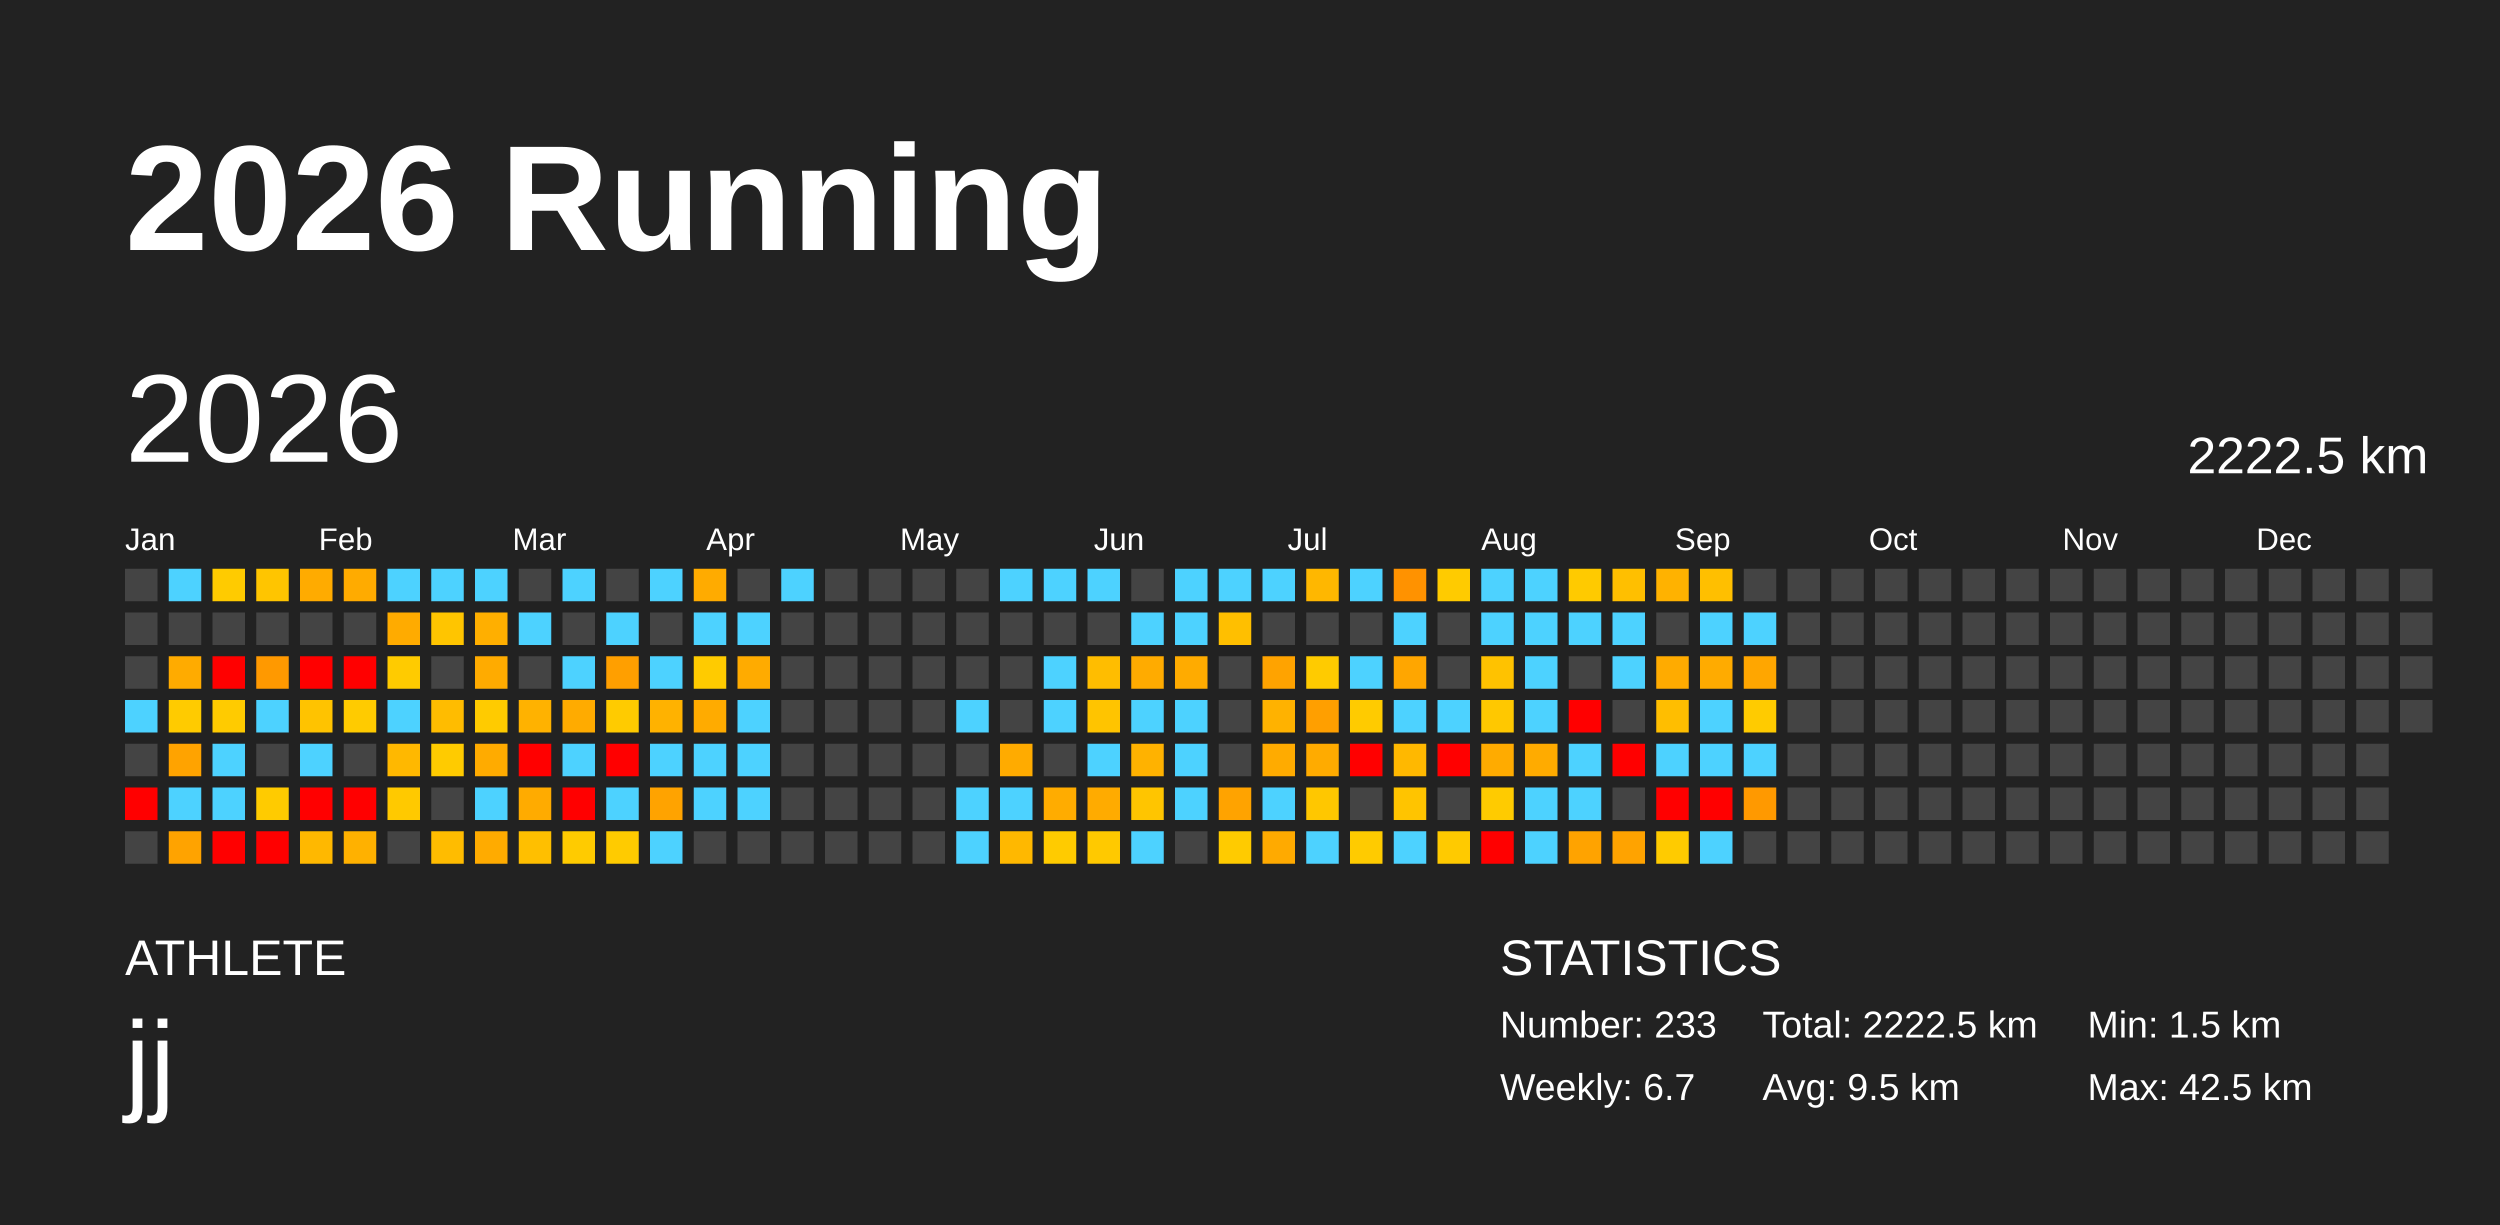
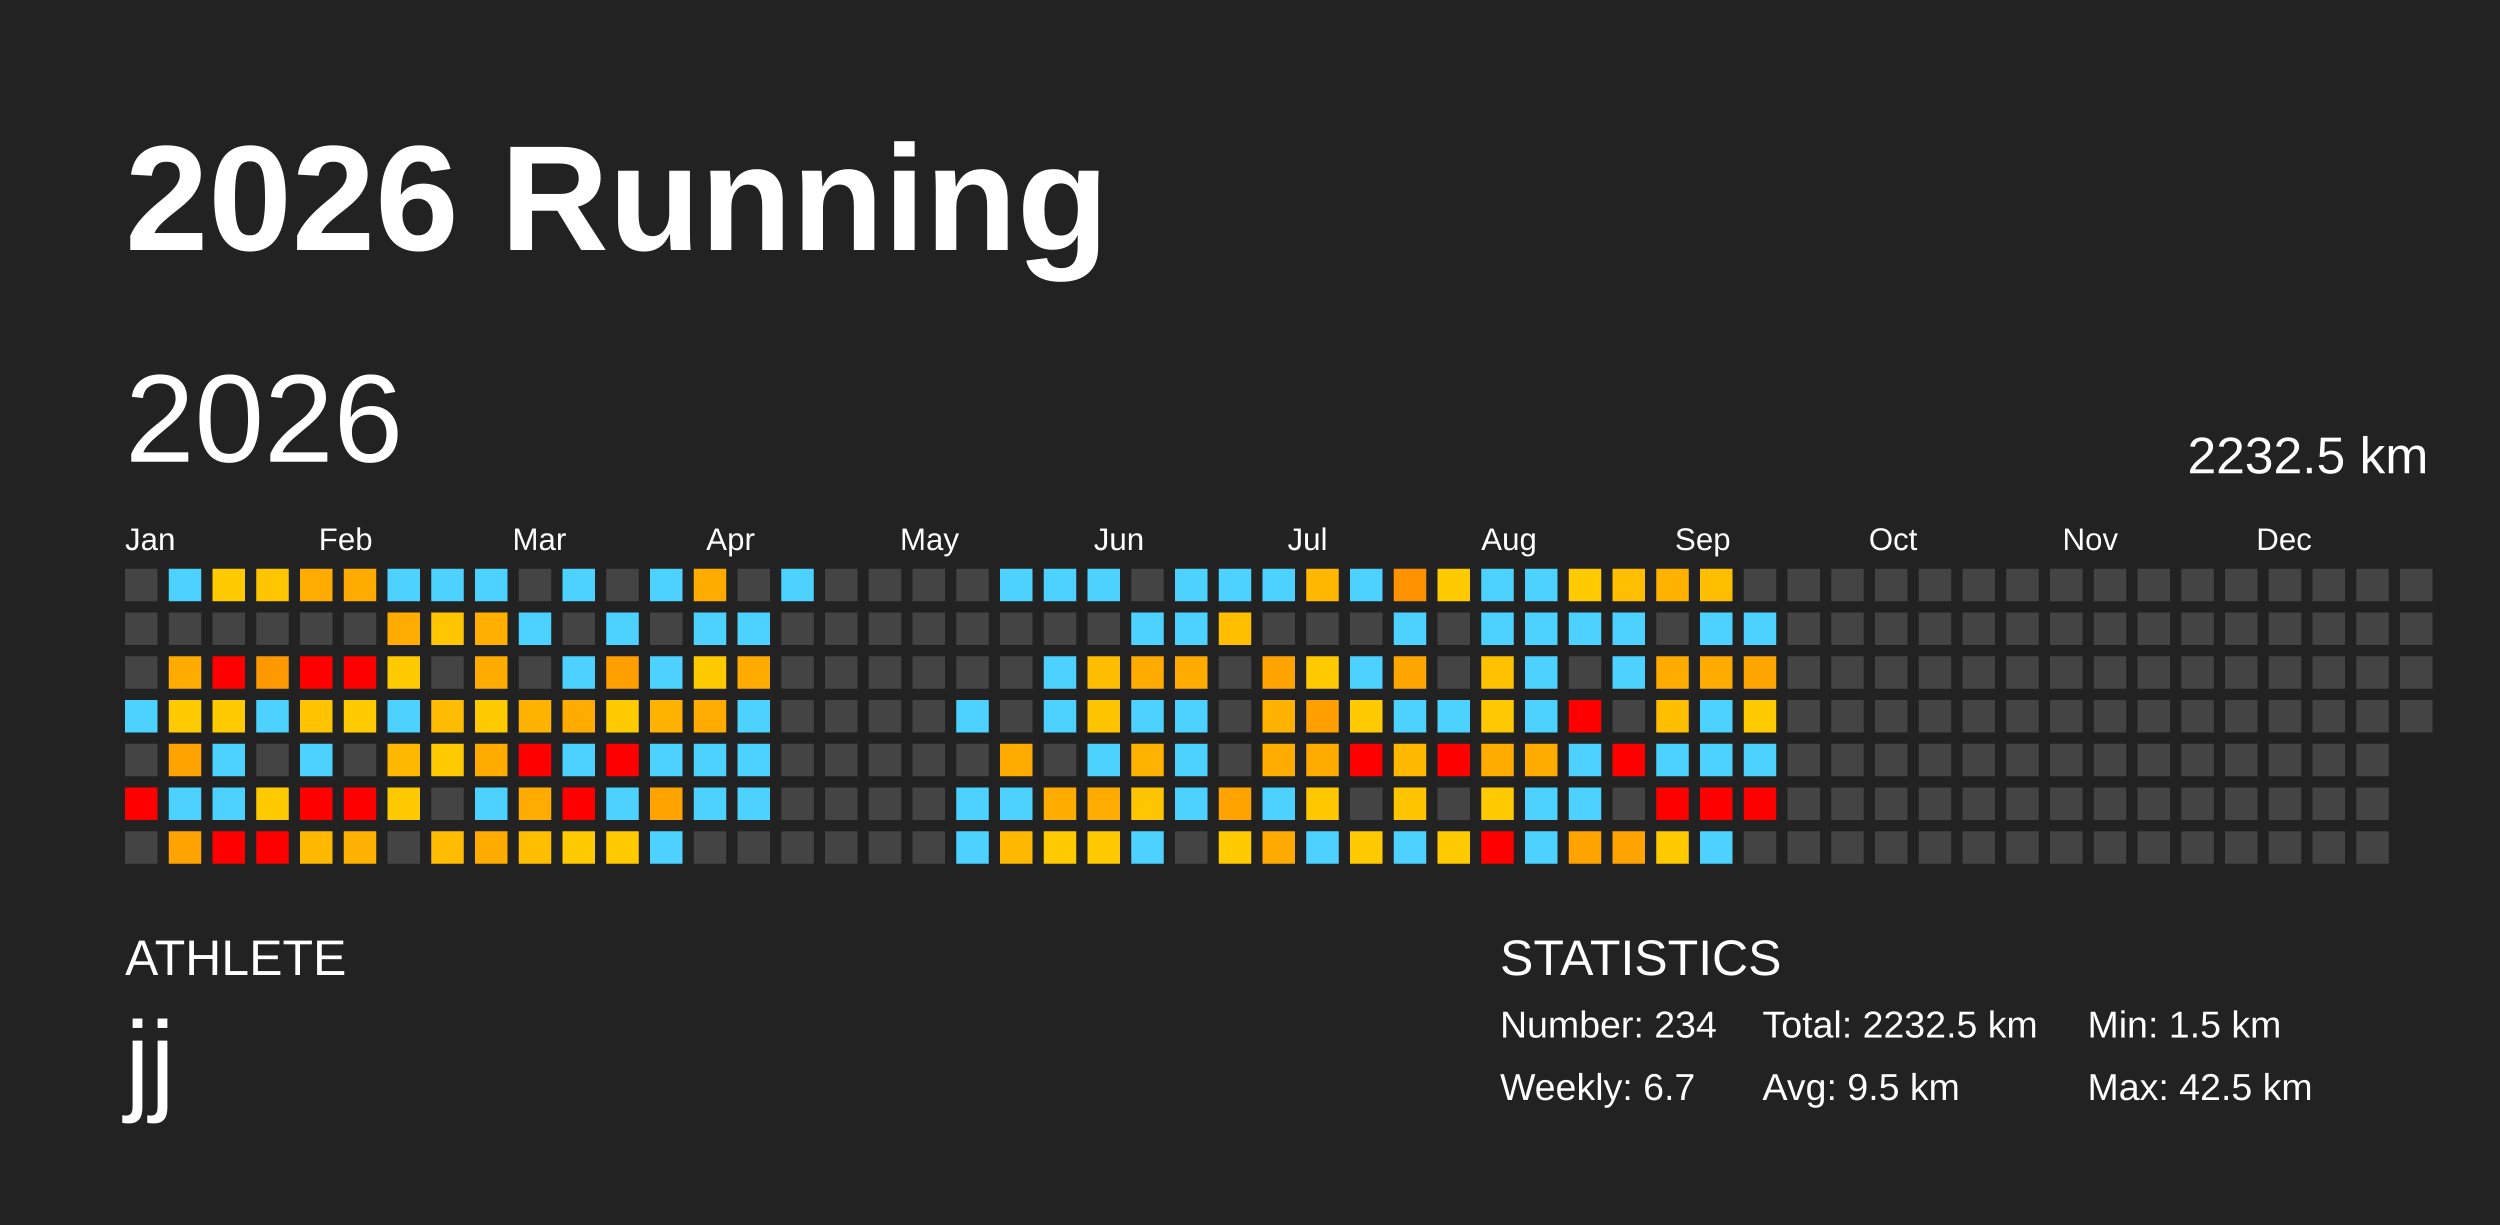
<svg xmlns="http://www.w3.org/2000/svg" baseProfile="full" height="98mm" version="1.1" viewBox="0,0,200,98" width="200mm">
  <defs />
  <rect fill="#222222" height="98" width="200" x="0" y="0" />
  <text fill="#FFFFFF" style="font-size:12px; font-family:Arial; font-weight:bold;" x="10" y="20">2026 Running</text>
  <text fill="#FFFFFF" style="font-size:4px; font-family:Arial" x="10" y="78">ATHLETE</text>
  <text fill="#FFFFFF" style="font-size:9px; font-family:Arial" x="10" y="88">jj</text>
  <text fill="#FFFFFF" style="font-size:4px; font-family:Arial" x="120" y="78">STATISTICS</text>
-   <text fill="#FFFFFF" style="font-size:3px; font-family:Arial" x="120" y="83">Number: 233</text>
+   <text fill="#FFFFFF" style="font-size:3px; font-family:Arial" x="120" y="83">Number: 234</text>
  <text fill="#FFFFFF" style="font-size:3px; font-family:Arial" x="120" y="88">Weekly: 6.7</text>
-   <text fill="#FFFFFF" style="font-size:3px; font-family:Arial" x="141" y="83">Total: 2222.5 km</text>
+   <text fill="#FFFFFF" style="font-size:3px; font-family:Arial" x="141" y="83">Total: 2232.5 km</text>
  <text fill="#FFFFFF" style="font-size:3px; font-family:Arial" x="141" y="88">Avg: 9.5 km</text>
  <text fill="#FFFFFF" style="font-size:3px; font-family:Arial" x="167" y="83">Min: 1.5 km</text>
  <text fill="#FFFFFF" style="font-size:3px; font-family:Arial" x="167" y="88">Max: 42.5 km</text>
  <text dominant-baseline="hanging" fill="#FFFFFF" style="font-size:10.0px; font-family:Arial;" x="10" y="30">2026</text>
-   <text dominant-baseline="hanging" fill="#FFFFFF" style="font-size:4.125px; font-family:Arial;" x="175" y="35">2222.5 km</text>
+   <text dominant-baseline="hanging" fill="#FFFFFF" style="font-size:4.125px; font-family:Arial;" x="175" y="35">2232.5 km</text>
  <text fill="#FFFFFF" style="font-size:2.5px; font-family:Arial" x="10.0" y="44">Jan</text>
  <text fill="#FFFFFF" style="font-size:2.5px; font-family:Arial" x="25.5" y="44">Feb</text>
  <text fill="#FFFFFF" style="font-size:2.5px; font-family:Arial" x="41.0" y="44">Mar</text>
  <text fill="#FFFFFF" style="font-size:2.5px; font-family:Arial" x="56.5" y="44">Apr</text>
  <text fill="#FFFFFF" style="font-size:2.5px; font-family:Arial" x="72.0" y="44">May</text>
  <text fill="#FFFFFF" style="font-size:2.5px; font-family:Arial" x="87.5" y="44">Jun</text>
  <text fill="#FFFFFF" style="font-size:2.5px; font-family:Arial" x="103.0" y="44">Jul</text>
  <text fill="#FFFFFF" style="font-size:2.5px; font-family:Arial" x="118.5" y="44">Aug</text>
  <text fill="#FFFFFF" style="font-size:2.5px; font-family:Arial" x="134.0" y="44">Sep</text>
  <text fill="#FFFFFF" style="font-size:2.5px; font-family:Arial" x="149.5" y="44">Oct</text>
  <text fill="#FFFFFF" style="font-size:2.5px; font-family:Arial" x="165.0" y="44">Nov</text>
  <text fill="#FFFFFF" style="font-size:2.5px; font-family:Arial" x="180.5" y="44">Dec</text>
  <rect fill="#444444" height="2.6" width="2.6" x="10.0" y="45.5" />
  <rect fill="#444444" height="2.6" width="2.6" x="10.0" y="49.0" />
  <rect fill="#444444" height="2.6" width="2.6" x="10.0" y="52.5" />
  <rect fill="#4dd2ff" height="2.6" width="2.6" x="10.0" y="56.0" />
  <rect fill="#444444" height="2.6" width="2.6" x="10.0" y="59.5" />
  <rect fill="red" height="2.6" width="2.6" x="10.0" y="63.0" />
  <rect fill="#444444" height="2.6" width="2.6" x="10.0" y="66.5" />
  <rect fill="#4dd2ff" height="2.6" width="2.6" x="13.5" y="45.5" />
  <rect fill="#444444" height="2.6" width="2.6" x="13.5" y="49.0" />
  <rect fill="#ffab00" height="2.6" width="2.6" x="13.5" y="52.5" />
  <rect fill="#ffcb00" height="2.6" width="2.6" x="13.5" y="56.0" />
  <rect fill="#ffa300" height="2.6" width="2.6" x="13.5" y="59.5" />
  <rect fill="#4dd2ff" height="2.6" width="2.6" x="13.5" y="63.0" />
  <rect fill="#ffa300" height="2.6" width="2.6" x="13.5" y="66.5" />
  <rect fill="#ffcb00" height="2.6" width="2.6" x="17.0" y="45.5" />
  <rect fill="#444444" height="2.6" width="2.6" x="17.0" y="49.0" />
  <rect fill="red" height="2.6" width="2.6" x="17.0" y="52.5" />
  <rect fill="#ffcb00" height="2.6" width="2.6" x="17.0" y="56.0" />
  <rect fill="#4dd2ff" height="2.6" width="2.6" x="17.0" y="59.5" />
  <rect fill="#4dd2ff" height="2.6" width="2.6" x="17.0" y="63.0" />
  <rect fill="red" height="2.6" width="2.6" x="17.0" y="66.5" />
  <rect fill="#ffc500" height="2.6" width="2.6" x="20.5" y="45.5" />
  <rect fill="#444444" height="2.6" width="2.6" x="20.5" y="49.0" />
  <rect fill="#ff9900" height="2.6" width="2.6" x="20.5" y="52.5" />
  <rect fill="#4dd2ff" height="2.6" width="2.6" x="20.5" y="56.0" />
  <rect fill="#444444" height="2.6" width="2.6" x="20.5" y="59.5" />
  <rect fill="#ffcb00" height="2.6" width="2.6" x="20.5" y="63.0" />
  <rect fill="red" height="2.6" width="2.6" x="20.5" y="66.5" />
  <rect fill="#ffab00" height="2.6" width="2.6" x="24.0" y="45.5" />
  <rect fill="#444444" height="2.6" width="2.6" x="24.0" y="49.0" />
  <rect fill="red" height="2.6" width="2.6" x="24.0" y="52.5" />
  <rect fill="#ffc300" height="2.6" width="2.6" x="24.0" y="56.0" />
  <rect fill="#4dd2ff" height="2.6" width="2.6" x="24.0" y="59.5" />
  <rect fill="red" height="2.6" width="2.6" x="24.0" y="63.0" />
  <rect fill="#ffb800" height="2.6" width="2.6" x="24.0" y="66.5" />
  <rect fill="#ffab00" height="2.6" width="2.6" x="27.5" y="45.5" />
  <rect fill="#444444" height="2.6" width="2.6" x="27.5" y="49.0" />
  <rect fill="red" height="2.6" width="2.6" x="27.5" y="52.5" />
  <rect fill="#ffcb00" height="2.6" width="2.6" x="27.5" y="56.0" />
  <rect fill="#444444" height="2.6" width="2.6" x="27.5" y="59.5" />
  <rect fill="red" height="2.6" width="2.6" x="27.5" y="63.0" />
  <rect fill="#ffb100" height="2.6" width="2.6" x="27.5" y="66.5" />
  <rect fill="#4dd2ff" height="2.6" width="2.6" x="31.0" y="45.5" />
  <rect fill="#ffab00" height="2.6" width="2.6" x="31.0" y="49.0" />
  <rect fill="#ffcb00" height="2.6" width="2.6" x="31.0" y="52.5" />
  <rect fill="#4dd2ff" height="2.6" width="2.6" x="31.0" y="56.0" />
  <rect fill="#ffb800" height="2.6" width="2.6" x="31.0" y="59.5" />
  <rect fill="#ffc900" height="2.6" width="2.6" x="31.0" y="63.0" />
  <rect fill="#444444" height="2.6" width="2.6" x="31.0" y="66.5" />
  <rect fill="#4dd2ff" height="2.6" width="2.6" x="34.5" y="45.5" />
  <rect fill="#ffc500" height="2.6" width="2.6" x="34.5" y="49.0" />
  <rect fill="#444444" height="2.6" width="2.6" x="34.5" y="52.5" />
  <rect fill="#ffbc00" height="2.6" width="2.6" x="34.5" y="56.0" />
  <rect fill="#ffcb00" height="2.6" width="2.6" x="34.5" y="59.5" />
  <rect fill="#444444" height="2.6" width="2.6" x="34.5" y="63.0" />
  <rect fill="#ffbc00" height="2.6" width="2.6" x="34.5" y="66.5" />
  <rect fill="#4dd2ff" height="2.6" width="2.6" x="38.0" y="45.5" />
  <rect fill="#ffaf00" height="2.6" width="2.6" x="38.0" y="49.0" />
  <rect fill="#ffab00" height="2.6" width="2.6" x="38.0" y="52.5" />
  <rect fill="#ffcb00" height="2.6" width="2.6" x="38.0" y="56.0" />
  <rect fill="#ffab00" height="2.6" width="2.6" x="38.0" y="59.5" />
  <rect fill="#4dd2ff" height="2.6" width="2.6" x="38.0" y="63.0" />
  <rect fill="#ffab00" height="2.6" width="2.6" x="38.0" y="66.5" />
  <rect fill="#444444" height="2.6" width="2.6" x="41.5" y="45.5" />
  <rect fill="#4dd2ff" height="2.6" width="2.6" x="41.5" y="49.0" />
  <rect fill="#444444" height="2.6" width="2.6" x="41.5" y="52.5" />
  <rect fill="#ffb200" height="2.6" width="2.6" x="41.5" y="56.0" />
  <rect fill="red" height="2.6" width="2.6" x="41.5" y="59.5" />
  <rect fill="#ffab00" height="2.6" width="2.6" x="41.5" y="63.0" />
  <rect fill="#ffbf00" height="2.6" width="2.6" x="41.5" y="66.5" />
  <rect fill="#4dd2ff" height="2.6" width="2.6" x="45.0" y="45.5" />
  <rect fill="#444444" height="2.6" width="2.6" x="45.0" y="49.0" />
  <rect fill="#4dd2ff" height="2.6" width="2.6" x="45.0" y="52.5" />
  <rect fill="#ffab00" height="2.6" width="2.6" x="45.0" y="56.0" />
  <rect fill="#4dd2ff" height="2.6" width="2.6" x="45.0" y="59.5" />
  <rect fill="red" height="2.6" width="2.6" x="45.0" y="63.0" />
  <rect fill="#ffcb00" height="2.6" width="2.6" x="45.0" y="66.5" />
  <rect fill="#444444" height="2.6" width="2.6" x="48.5" y="45.5" />
  <rect fill="#4dd2ff" height="2.6" width="2.6" x="48.5" y="49.0" />
  <rect fill="#ff9f00" height="2.6" width="2.6" x="48.5" y="52.5" />
  <rect fill="#ffcb00" height="2.6" width="2.6" x="48.5" y="56.0" />
  <rect fill="red" height="2.6" width="2.6" x="48.5" y="59.5" />
  <rect fill="#4dd2ff" height="2.6" width="2.6" x="48.5" y="63.0" />
  <rect fill="#ffcb00" height="2.6" width="2.6" x="48.5" y="66.5" />
  <rect fill="#4dd2ff" height="2.6" width="2.6" x="52.0" y="45.5" />
  <rect fill="#444444" height="2.6" width="2.6" x="52.0" y="49.0" />
  <rect fill="#4dd2ff" height="2.6" width="2.6" x="52.0" y="52.5" />
  <rect fill="#ffb200" height="2.6" width="2.6" x="52.0" y="56.0" />
  <rect fill="#4dd2ff" height="2.6" width="2.6" x="52.0" y="59.5" />
  <rect fill="#ffa300" height="2.6" width="2.6" x="52.0" y="63.0" />
  <rect fill="#4dd2ff" height="2.6" width="2.6" x="52.0" y="66.5" />
  <rect fill="#ffab00" height="2.6" width="2.6" x="55.5" y="45.5" />
  <rect fill="#4dd2ff" height="2.6" width="2.6" x="55.5" y="49.0" />
  <rect fill="#ffcb00" height="2.6" width="2.6" x="55.5" y="52.5" />
  <rect fill="#ffab00" height="2.6" width="2.6" x="55.5" y="56.0" />
  <rect fill="#4dd2ff" height="2.6" width="2.6" x="55.5" y="59.5" />
  <rect fill="#4dd2ff" height="2.6" width="2.6" x="55.5" y="63.0" />
  <rect fill="#444444" height="2.6" width="2.6" x="55.5" y="66.5" />
  <rect fill="#444444" height="2.6" width="2.6" x="59.0" y="45.5" />
  <rect fill="#4dd2ff" height="2.6" width="2.6" x="59.0" y="49.0" />
  <rect fill="#ffab00" height="2.6" width="2.6" x="59.0" y="52.5" />
  <rect fill="#4dd2ff" height="2.6" width="2.6" x="59.0" y="56.0" />
  <rect fill="#4dd2ff" height="2.6" width="2.6" x="59.0" y="59.5" />
  <rect fill="#4dd2ff" height="2.6" width="2.6" x="59.0" y="63.0" />
  <rect fill="#444444" height="2.6" width="2.6" x="59.0" y="66.5" />
  <rect fill="#4dd2ff" height="2.6" width="2.6" x="62.5" y="45.5" />
  <rect fill="#444444" height="2.6" width="2.6" x="62.5" y="49.0" />
  <rect fill="#444444" height="2.6" width="2.6" x="62.5" y="52.5" />
  <rect fill="#444444" height="2.6" width="2.6" x="62.5" y="56.0" />
  <rect fill="#444444" height="2.6" width="2.6" x="62.5" y="59.5" />
  <rect fill="#444444" height="2.6" width="2.6" x="62.5" y="63.0" />
  <rect fill="#444444" height="2.6" width="2.6" x="62.5" y="66.5" />
  <rect fill="#444444" height="2.6" width="2.6" x="66.0" y="45.5" />
  <rect fill="#444444" height="2.6" width="2.6" x="66.0" y="49.0" />
  <rect fill="#444444" height="2.6" width="2.6" x="66.0" y="52.5" />
  <rect fill="#444444" height="2.6" width="2.6" x="66.0" y="56.0" />
  <rect fill="#444444" height="2.6" width="2.6" x="66.0" y="59.5" />
  <rect fill="#444444" height="2.6" width="2.6" x="66.0" y="63.0" />
  <rect fill="#444444" height="2.6" width="2.6" x="66.0" y="66.5" />
  <rect fill="#444444" height="2.6" width="2.6" x="69.5" y="45.5" />
  <rect fill="#444444" height="2.6" width="2.6" x="69.5" y="49.0" />
  <rect fill="#444444" height="2.6" width="2.6" x="69.5" y="52.5" />
  <rect fill="#444444" height="2.6" width="2.6" x="69.5" y="56.0" />
  <rect fill="#444444" height="2.6" width="2.6" x="69.5" y="59.5" />
  <rect fill="#444444" height="2.6" width="2.6" x="69.5" y="63.0" />
  <rect fill="#444444" height="2.6" width="2.6" x="69.5" y="66.5" />
  <rect fill="#444444" height="2.6" width="2.6" x="73.0" y="45.5" />
  <rect fill="#444444" height="2.6" width="2.6" x="73.0" y="49.0" />
  <rect fill="#444444" height="2.6" width="2.6" x="73.0" y="52.5" />
  <rect fill="#444444" height="2.6" width="2.6" x="73.0" y="56.0" />
  <rect fill="#444444" height="2.6" width="2.6" x="73.0" y="59.5" />
  <rect fill="#444444" height="2.6" width="2.6" x="73.0" y="63.0" />
  <rect fill="#444444" height="2.6" width="2.6" x="73.0" y="66.5" />
  <rect fill="#444444" height="2.6" width="2.6" x="76.5" y="45.5" />
  <rect fill="#444444" height="2.6" width="2.6" x="76.5" y="49.0" />
  <rect fill="#444444" height="2.6" width="2.6" x="76.5" y="52.5" />
  <rect fill="#4dd2ff" height="2.6" width="2.6" x="76.5" y="56.0" />
  <rect fill="#444444" height="2.6" width="2.6" x="76.5" y="59.5" />
  <rect fill="#4dd2ff" height="2.6" width="2.6" x="76.5" y="63.0" />
  <rect fill="#4dd2ff" height="2.6" width="2.6" x="76.5" y="66.5" />
  <rect fill="#4dd2ff" height="2.6" width="2.6" x="80.0" y="45.5" />
  <rect fill="#444444" height="2.6" width="2.6" x="80.0" y="49.0" />
  <rect fill="#444444" height="2.6" width="2.6" x="80.0" y="52.5" />
  <rect fill="#444444" height="2.6" width="2.6" x="80.0" y="56.0" />
  <rect fill="#ffab00" height="2.6" width="2.6" x="80.0" y="59.5" />
  <rect fill="#4dd2ff" height="2.6" width="2.6" x="80.0" y="63.0" />
  <rect fill="#ffb800" height="2.6" width="2.6" x="80.0" y="66.5" />
  <rect fill="#4dd2ff" height="2.6" width="2.6" x="83.5" y="45.5" />
  <rect fill="#444444" height="2.6" width="2.6" x="83.5" y="49.0" />
  <rect fill="#4dd2ff" height="2.6" width="2.6" x="83.5" y="52.5" />
  <rect fill="#4dd2ff" height="2.6" width="2.6" x="83.5" y="56.0" />
  <rect fill="#444444" height="2.6" width="2.6" x="83.5" y="59.5" />
  <rect fill="#ffac00" height="2.6" width="2.6" x="83.5" y="63.0" />
  <rect fill="#ffcb00" height="2.6" width="2.6" x="83.5" y="66.5" />
  <rect fill="#4dd2ff" height="2.6" width="2.6" x="87.0" y="45.5" />
  <rect fill="#444444" height="2.6" width="2.6" x="87.0" y="49.0" />
  <rect fill="#ffbd00" height="2.6" width="2.6" x="87.0" y="52.5" />
  <rect fill="#ffc400" height="2.6" width="2.6" x="87.0" y="56.0" />
  <rect fill="#4dd2ff" height="2.6" width="2.6" x="87.0" y="59.5" />
  <rect fill="#ffab00" height="2.6" width="2.6" x="87.0" y="63.0" />
  <rect fill="#ffc900" height="2.6" width="2.6" x="87.0" y="66.5" />
  <rect fill="#444444" height="2.6" width="2.6" x="90.5" y="45.5" />
  <rect fill="#4dd2ff" height="2.6" width="2.6" x="90.5" y="49.0" />
  <rect fill="#ffab00" height="2.6" width="2.6" x="90.5" y="52.5" />
  <rect fill="#4dd2ff" height="2.6" width="2.6" x="90.5" y="56.0" />
  <rect fill="#ffb200" height="2.6" width="2.6" x="90.5" y="59.5" />
  <rect fill="#ffc500" height="2.6" width="2.6" x="90.5" y="63.0" />
  <rect fill="#4dd2ff" height="2.6" width="2.6" x="90.5" y="66.5" />
  <rect fill="#4dd2ff" height="2.6" width="2.6" x="94.0" y="45.5" />
  <rect fill="#4dd2ff" height="2.6" width="2.6" x="94.0" y="49.0" />
  <rect fill="#ffab00" height="2.6" width="2.6" x="94.0" y="52.5" />
  <rect fill="#4dd2ff" height="2.6" width="2.6" x="94.0" y="56.0" />
  <rect fill="#4dd2ff" height="2.6" width="2.6" x="94.0" y="59.5" />
  <rect fill="#4dd2ff" height="2.6" width="2.6" x="94.0" y="63.0" />
  <rect fill="#444444" height="2.6" width="2.6" x="94.0" y="66.5" />
  <rect fill="#4dd2ff" height="2.6" width="2.6" x="97.5" y="45.5" />
  <rect fill="#ffbf00" height="2.6" width="2.6" x="97.5" y="49.0" />
  <rect fill="#444444" height="2.6" width="2.6" x="97.5" y="52.5" />
  <rect fill="#444444" height="2.6" width="2.6" x="97.5" y="56.0" />
  <rect fill="#444444" height="2.6" width="2.6" x="97.5" y="59.5" />
  <rect fill="#ffa300" height="2.6" width="2.6" x="97.5" y="63.0" />
  <rect fill="#ffcb00" height="2.6" width="2.6" x="97.5" y="66.5" />
  <rect fill="#4dd2ff" height="2.6" width="2.6" x="101.0" y="45.5" />
  <rect fill="#444444" height="2.6" width="2.6" x="101.0" y="49.0" />
  <rect fill="#ffa300" height="2.6" width="2.6" x="101.0" y="52.5" />
  <rect fill="#ffb200" height="2.6" width="2.6" x="101.0" y="56.0" />
  <rect fill="#ffab00" height="2.6" width="2.6" x="101.0" y="59.5" />
  <rect fill="#4dd2ff" height="2.6" width="2.6" x="101.0" y="63.0" />
  <rect fill="#ffaa00" height="2.6" width="2.6" x="101.0" y="66.5" />
  <rect fill="#ffb700" height="2.6" width="2.6" x="104.5" y="45.5" />
  <rect fill="#444444" height="2.6" width="2.6" x="104.5" y="49.0" />
  <rect fill="#ffcb00" height="2.6" width="2.6" x="104.5" y="52.5" />
  <rect fill="#ff9f00" height="2.6" width="2.6" x="104.5" y="56.0" />
  <rect fill="#ffab00" height="2.6" width="2.6" x="104.5" y="59.5" />
  <rect fill="#ffc700" height="2.6" width="2.6" x="104.5" y="63.0" />
  <rect fill="#4dd2ff" height="2.6" width="2.6" x="104.5" y="66.5" />
  <rect fill="#4dd2ff" height="2.6" width="2.6" x="108.0" y="45.5" />
  <rect fill="#444444" height="2.6" width="2.6" x="108.0" y="49.0" />
  <rect fill="#4dd2ff" height="2.6" width="2.6" x="108.0" y="52.5" />
  <rect fill="#ffcb00" height="2.6" width="2.6" x="108.0" y="56.0" />
  <rect fill="red" height="2.6" width="2.6" x="108.0" y="59.5" />
  <rect fill="#444444" height="2.6" width="2.6" x="108.0" y="63.0" />
  <rect fill="#ffcb00" height="2.6" width="2.6" x="108.0" y="66.5" />
  <rect fill="#ff9200" height="2.6" width="2.6" x="111.5" y="45.5" />
  <rect fill="#4dd2ff" height="2.6" width="2.6" x="111.5" y="49.0" />
  <rect fill="#ffa600" height="2.6" width="2.6" x="111.5" y="52.5" />
  <rect fill="#4dd2ff" height="2.6" width="2.6" x="111.5" y="56.0" />
  <rect fill="#ffb800" height="2.6" width="2.6" x="111.5" y="59.5" />
  <rect fill="#ffc400" height="2.6" width="2.6" x="111.5" y="63.0" />
  <rect fill="#4dd2ff" height="2.6" width="2.6" x="111.5" y="66.5" />
  <rect fill="#ffcb00" height="2.6" width="2.6" x="115.0" y="45.5" />
  <rect fill="#444444" height="2.6" width="2.6" x="115.0" y="49.0" />
  <rect fill="#444444" height="2.6" width="2.6" x="115.0" y="52.5" />
  <rect fill="#4dd2ff" height="2.6" width="2.6" x="115.0" y="56.0" />
  <rect fill="red" height="2.6" width="2.6" x="115.0" y="59.5" />
  <rect fill="#444444" height="2.6" width="2.6" x="115.0" y="63.0" />
  <rect fill="#ffca00" height="2.6" width="2.6" x="115.0" y="66.5" />
  <rect fill="#4dd2ff" height="2.6" width="2.6" x="118.5" y="45.5" />
  <rect fill="#4dd2ff" height="2.6" width="2.6" x="118.5" y="49.0" />
  <rect fill="#ffc200" height="2.6" width="2.6" x="118.5" y="52.5" />
  <rect fill="#ffc800" height="2.6" width="2.6" x="118.5" y="56.0" />
  <rect fill="#ffab00" height="2.6" width="2.6" x="118.5" y="59.5" />
  <rect fill="#ffcb00" height="2.6" width="2.6" x="118.5" y="63.0" />
  <rect fill="red" height="2.6" width="2.6" x="118.5" y="66.5" />
  <rect fill="#4dd2ff" height="2.6" width="2.6" x="122.0" y="45.5" />
  <rect fill="#4dd2ff" height="2.6" width="2.6" x="122.0" y="49.0" />
  <rect fill="#4dd2ff" height="2.6" width="2.6" x="122.0" y="52.5" />
  <rect fill="#4dd2ff" height="2.6" width="2.6" x="122.0" y="56.0" />
  <rect fill="#ffab00" height="2.6" width="2.6" x="122.0" y="59.5" />
  <rect fill="#4dd2ff" height="2.6" width="2.6" x="122.0" y="63.0" />
  <rect fill="#4dd2ff" height="2.6" width="2.6" x="122.0" y="66.5" />
  <rect fill="#ffca00" height="2.6" width="2.6" x="125.5" y="45.5" />
  <rect fill="#4dd2ff" height="2.6" width="2.6" x="125.5" y="49.0" />
  <rect fill="#444444" height="2.6" width="2.6" x="125.5" y="52.5" />
  <rect fill="red" height="2.6" width="2.6" x="125.5" y="56.0" />
  <rect fill="#4dd2ff" height="2.6" width="2.6" x="125.5" y="59.5" />
  <rect fill="#4dd2ff" height="2.6" width="2.6" x="125.5" y="63.0" />
  <rect fill="#ffa300" height="2.6" width="2.6" x="125.5" y="66.5" />
  <rect fill="#ffbf00" height="2.6" width="2.6" x="129.0" y="45.5" />
  <rect fill="#4dd2ff" height="2.6" width="2.6" x="129.0" y="49.0" />
  <rect fill="#4dd2ff" height="2.6" width="2.6" x="129.0" y="52.5" />
  <rect fill="#444444" height="2.6" width="2.6" x="129.0" y="56.0" />
  <rect fill="red" height="2.6" width="2.6" x="129.0" y="59.5" />
  <rect fill="#444444" height="2.6" width="2.6" x="129.0" y="63.0" />
  <rect fill="#ffa300" height="2.6" width="2.6" x="129.0" y="66.5" />
  <rect fill="#ffb200" height="2.6" width="2.6" x="132.5" y="45.5" />
  <rect fill="#444444" height="2.6" width="2.6" x="132.5" y="49.0" />
  <rect fill="#ffab00" height="2.6" width="2.6" x="132.5" y="52.5" />
  <rect fill="#ffbe00" height="2.6" width="2.6" x="132.5" y="56.0" />
  <rect fill="#4dd2ff" height="2.6" width="2.6" x="132.5" y="59.5" />
  <rect fill="red" height="2.6" width="2.6" x="132.5" y="63.0" />
  <rect fill="#ffcb00" height="2.6" width="2.6" x="132.5" y="66.5" />
  <rect fill="#ffbf00" height="2.6" width="2.6" x="136.0" y="45.5" />
  <rect fill="#4dd2ff" height="2.6" width="2.6" x="136.0" y="49.0" />
  <rect fill="#ffab00" height="2.6" width="2.6" x="136.0" y="52.5" />
  <rect fill="#4dd2ff" height="2.6" width="2.6" x="136.0" y="56.0" />
  <rect fill="#4dd2ff" height="2.6" width="2.6" x="136.0" y="59.5" />
  <rect fill="red" height="2.6" width="2.6" x="136.0" y="63.0" />
  <rect fill="#4dd2ff" height="2.6" width="2.6" x="136.0" y="66.5" />
  <rect fill="#444444" height="2.6" width="2.6" x="139.5" y="45.5" />
  <rect fill="#4dd2ff" height="2.6" width="2.6" x="139.5" y="49.0" />
  <rect fill="#ffa600" height="2.6" width="2.6" x="139.5" y="52.5" />
  <rect fill="#ffcb00" height="2.6" width="2.6" x="139.5" y="56.0" />
  <rect fill="#4dd2ff" height="2.6" width="2.6" x="139.5" y="59.5" />
-   <rect fill="#ff9900" height="2.6" width="2.6" x="139.5" y="63.0" />
+   <rect fill="red" height="2.6" width="2.6" x="139.5" y="63.0" />
  <rect fill="#444444" height="2.6" width="2.6" x="139.5" y="66.5" />
  <rect fill="#444444" height="2.6" width="2.6" x="143.0" y="45.5" />
  <rect fill="#444444" height="2.6" width="2.6" x="143.0" y="49.0" />
  <rect fill="#444444" height="2.6" width="2.6" x="143.0" y="52.5" />
  <rect fill="#444444" height="2.6" width="2.6" x="143.0" y="56.0" />
  <rect fill="#444444" height="2.6" width="2.6" x="143.0" y="59.5" />
  <rect fill="#444444" height="2.6" width="2.6" x="143.0" y="63.0" />
  <rect fill="#444444" height="2.6" width="2.6" x="143.0" y="66.5" />
  <rect fill="#444444" height="2.6" width="2.6" x="146.5" y="45.5" />
  <rect fill="#444444" height="2.6" width="2.6" x="146.5" y="49.0" />
  <rect fill="#444444" height="2.6" width="2.6" x="146.5" y="52.5" />
  <rect fill="#444444" height="2.6" width="2.6" x="146.5" y="56.0" />
  <rect fill="#444444" height="2.6" width="2.6" x="146.5" y="59.5" />
  <rect fill="#444444" height="2.6" width="2.6" x="146.5" y="63.0" />
  <rect fill="#444444" height="2.6" width="2.6" x="146.5" y="66.5" />
  <rect fill="#444444" height="2.6" width="2.6" x="150.0" y="45.5" />
  <rect fill="#444444" height="2.6" width="2.6" x="150.0" y="49.0" />
  <rect fill="#444444" height="2.6" width="2.6" x="150.0" y="52.5" />
  <rect fill="#444444" height="2.6" width="2.6" x="150.0" y="56.0" />
  <rect fill="#444444" height="2.6" width="2.6" x="150.0" y="59.5" />
  <rect fill="#444444" height="2.6" width="2.6" x="150.0" y="63.0" />
  <rect fill="#444444" height="2.6" width="2.6" x="150.0" y="66.5" />
  <rect fill="#444444" height="2.6" width="2.6" x="153.5" y="45.5" />
  <rect fill="#444444" height="2.6" width="2.6" x="153.5" y="49.0" />
  <rect fill="#444444" height="2.6" width="2.6" x="153.5" y="52.5" />
  <rect fill="#444444" height="2.6" width="2.6" x="153.5" y="56.0" />
  <rect fill="#444444" height="2.6" width="2.6" x="153.5" y="59.5" />
  <rect fill="#444444" height="2.6" width="2.6" x="153.5" y="63.0" />
  <rect fill="#444444" height="2.6" width="2.6" x="153.5" y="66.5" />
  <rect fill="#444444" height="2.6" width="2.6" x="157.0" y="45.5" />
  <rect fill="#444444" height="2.6" width="2.6" x="157.0" y="49.0" />
  <rect fill="#444444" height="2.6" width="2.6" x="157.0" y="52.5" />
  <rect fill="#444444" height="2.6" width="2.6" x="157.0" y="56.0" />
  <rect fill="#444444" height="2.6" width="2.6" x="157.0" y="59.5" />
  <rect fill="#444444" height="2.6" width="2.6" x="157.0" y="63.0" />
  <rect fill="#444444" height="2.6" width="2.6" x="157.0" y="66.5" />
  <rect fill="#444444" height="2.6" width="2.6" x="160.5" y="45.5" />
  <rect fill="#444444" height="2.6" width="2.6" x="160.5" y="49.0" />
  <rect fill="#444444" height="2.6" width="2.6" x="160.5" y="52.5" />
  <rect fill="#444444" height="2.6" width="2.6" x="160.5" y="56.0" />
  <rect fill="#444444" height="2.6" width="2.6" x="160.5" y="59.5" />
  <rect fill="#444444" height="2.6" width="2.6" x="160.5" y="63.0" />
  <rect fill="#444444" height="2.6" width="2.6" x="160.5" y="66.5" />
  <rect fill="#444444" height="2.6" width="2.6" x="164.0" y="45.5" />
  <rect fill="#444444" height="2.6" width="2.6" x="164.0" y="49.0" />
  <rect fill="#444444" height="2.6" width="2.6" x="164.0" y="52.5" />
  <rect fill="#444444" height="2.6" width="2.6" x="164.0" y="56.0" />
  <rect fill="#444444" height="2.6" width="2.6" x="164.0" y="59.5" />
  <rect fill="#444444" height="2.6" width="2.6" x="164.0" y="63.0" />
  <rect fill="#444444" height="2.6" width="2.6" x="164.0" y="66.5" />
  <rect fill="#444444" height="2.6" width="2.6" x="167.5" y="45.5" />
  <rect fill="#444444" height="2.6" width="2.6" x="167.5" y="49.0" />
  <rect fill="#444444" height="2.6" width="2.6" x="167.5" y="52.5" />
  <rect fill="#444444" height="2.6" width="2.6" x="167.5" y="56.0" />
  <rect fill="#444444" height="2.6" width="2.6" x="167.5" y="59.5" />
  <rect fill="#444444" height="2.6" width="2.6" x="167.5" y="63.0" />
  <rect fill="#444444" height="2.6" width="2.6" x="167.5" y="66.5" />
  <rect fill="#444444" height="2.6" width="2.6" x="171.0" y="45.5" />
  <rect fill="#444444" height="2.6" width="2.6" x="171.0" y="49.0" />
  <rect fill="#444444" height="2.6" width="2.6" x="171.0" y="52.5" />
  <rect fill="#444444" height="2.6" width="2.6" x="171.0" y="56.0" />
  <rect fill="#444444" height="2.6" width="2.6" x="171.0" y="59.5" />
  <rect fill="#444444" height="2.6" width="2.6" x="171.0" y="63.0" />
  <rect fill="#444444" height="2.6" width="2.6" x="171.0" y="66.5" />
  <rect fill="#444444" height="2.6" width="2.6" x="174.5" y="45.5" />
  <rect fill="#444444" height="2.6" width="2.6" x="174.5" y="49.0" />
  <rect fill="#444444" height="2.6" width="2.6" x="174.5" y="52.5" />
  <rect fill="#444444" height="2.6" width="2.6" x="174.5" y="56.0" />
  <rect fill="#444444" height="2.6" width="2.6" x="174.5" y="59.5" />
  <rect fill="#444444" height="2.6" width="2.6" x="174.5" y="63.0" />
  <rect fill="#444444" height="2.6" width="2.6" x="174.5" y="66.5" />
  <rect fill="#444444" height="2.6" width="2.6" x="178.0" y="45.5" />
  <rect fill="#444444" height="2.6" width="2.6" x="178.0" y="49.0" />
  <rect fill="#444444" height="2.6" width="2.6" x="178.0" y="52.5" />
  <rect fill="#444444" height="2.6" width="2.6" x="178.0" y="56.0" />
  <rect fill="#444444" height="2.6" width="2.6" x="178.0" y="59.5" />
  <rect fill="#444444" height="2.6" width="2.6" x="178.0" y="63.0" />
  <rect fill="#444444" height="2.6" width="2.6" x="178.0" y="66.5" />
  <rect fill="#444444" height="2.6" width="2.6" x="181.5" y="45.5" />
  <rect fill="#444444" height="2.6" width="2.6" x="181.5" y="49.0" />
  <rect fill="#444444" height="2.6" width="2.6" x="181.5" y="52.5" />
  <rect fill="#444444" height="2.6" width="2.6" x="181.5" y="56.0" />
  <rect fill="#444444" height="2.6" width="2.6" x="181.5" y="59.5" />
  <rect fill="#444444" height="2.6" width="2.6" x="181.5" y="63.0" />
  <rect fill="#444444" height="2.6" width="2.6" x="181.5" y="66.5" />
  <rect fill="#444444" height="2.6" width="2.6" x="185.0" y="45.5" />
  <rect fill="#444444" height="2.6" width="2.6" x="185.0" y="49.0" />
  <rect fill="#444444" height="2.6" width="2.6" x="185.0" y="52.5" />
  <rect fill="#444444" height="2.6" width="2.6" x="185.0" y="56.0" />
  <rect fill="#444444" height="2.6" width="2.6" x="185.0" y="59.5" />
  <rect fill="#444444" height="2.6" width="2.6" x="185.0" y="63.0" />
  <rect fill="#444444" height="2.6" width="2.6" x="185.0" y="66.5" />
  <rect fill="#444444" height="2.6" width="2.6" x="188.5" y="45.5" />
  <rect fill="#444444" height="2.6" width="2.6" x="188.5" y="49.0" />
  <rect fill="#444444" height="2.6" width="2.6" x="188.5" y="52.5" />
  <rect fill="#444444" height="2.6" width="2.6" x="188.5" y="56.0" />
  <rect fill="#444444" height="2.6" width="2.6" x="188.5" y="59.5" />
  <rect fill="#444444" height="2.6" width="2.6" x="188.5" y="63.0" />
  <rect fill="#444444" height="2.6" width="2.6" x="188.5" y="66.5" />
  <rect fill="#444444" height="2.6" width="2.6" x="192.0" y="45.5" />
  <rect fill="#444444" height="2.6" width="2.6" x="192.0" y="49.0" />
  <rect fill="#444444" height="2.6" width="2.6" x="192.0" y="52.5" />
  <rect fill="#444444" height="2.6" width="2.6" x="192.0" y="56.0" />
</svg>
